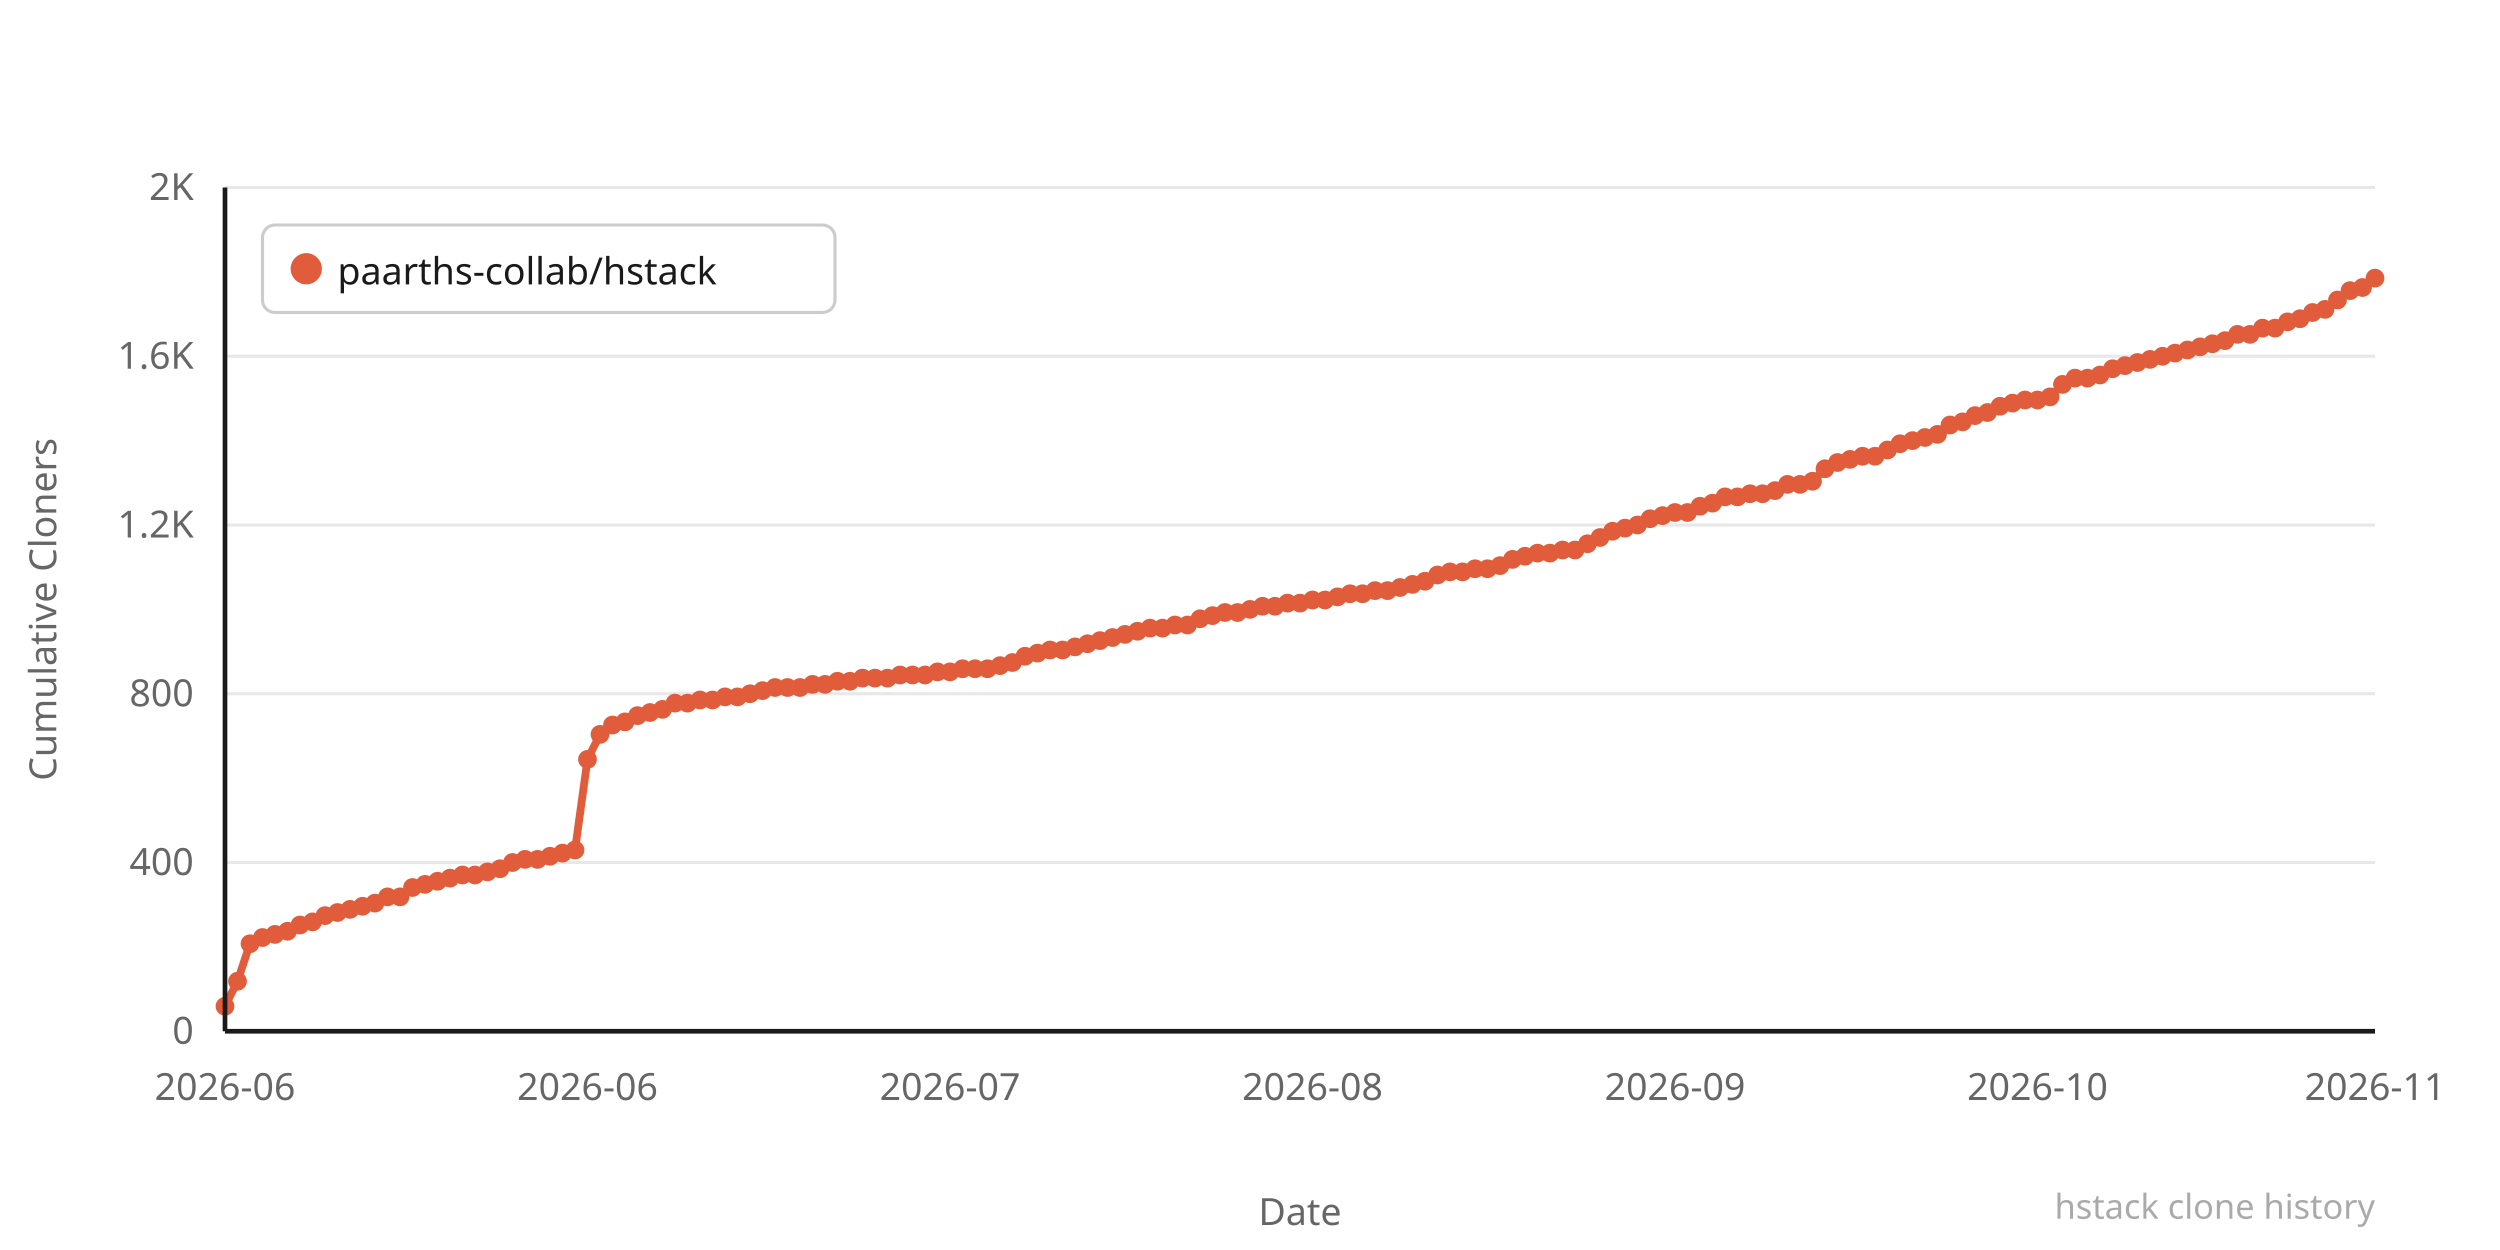
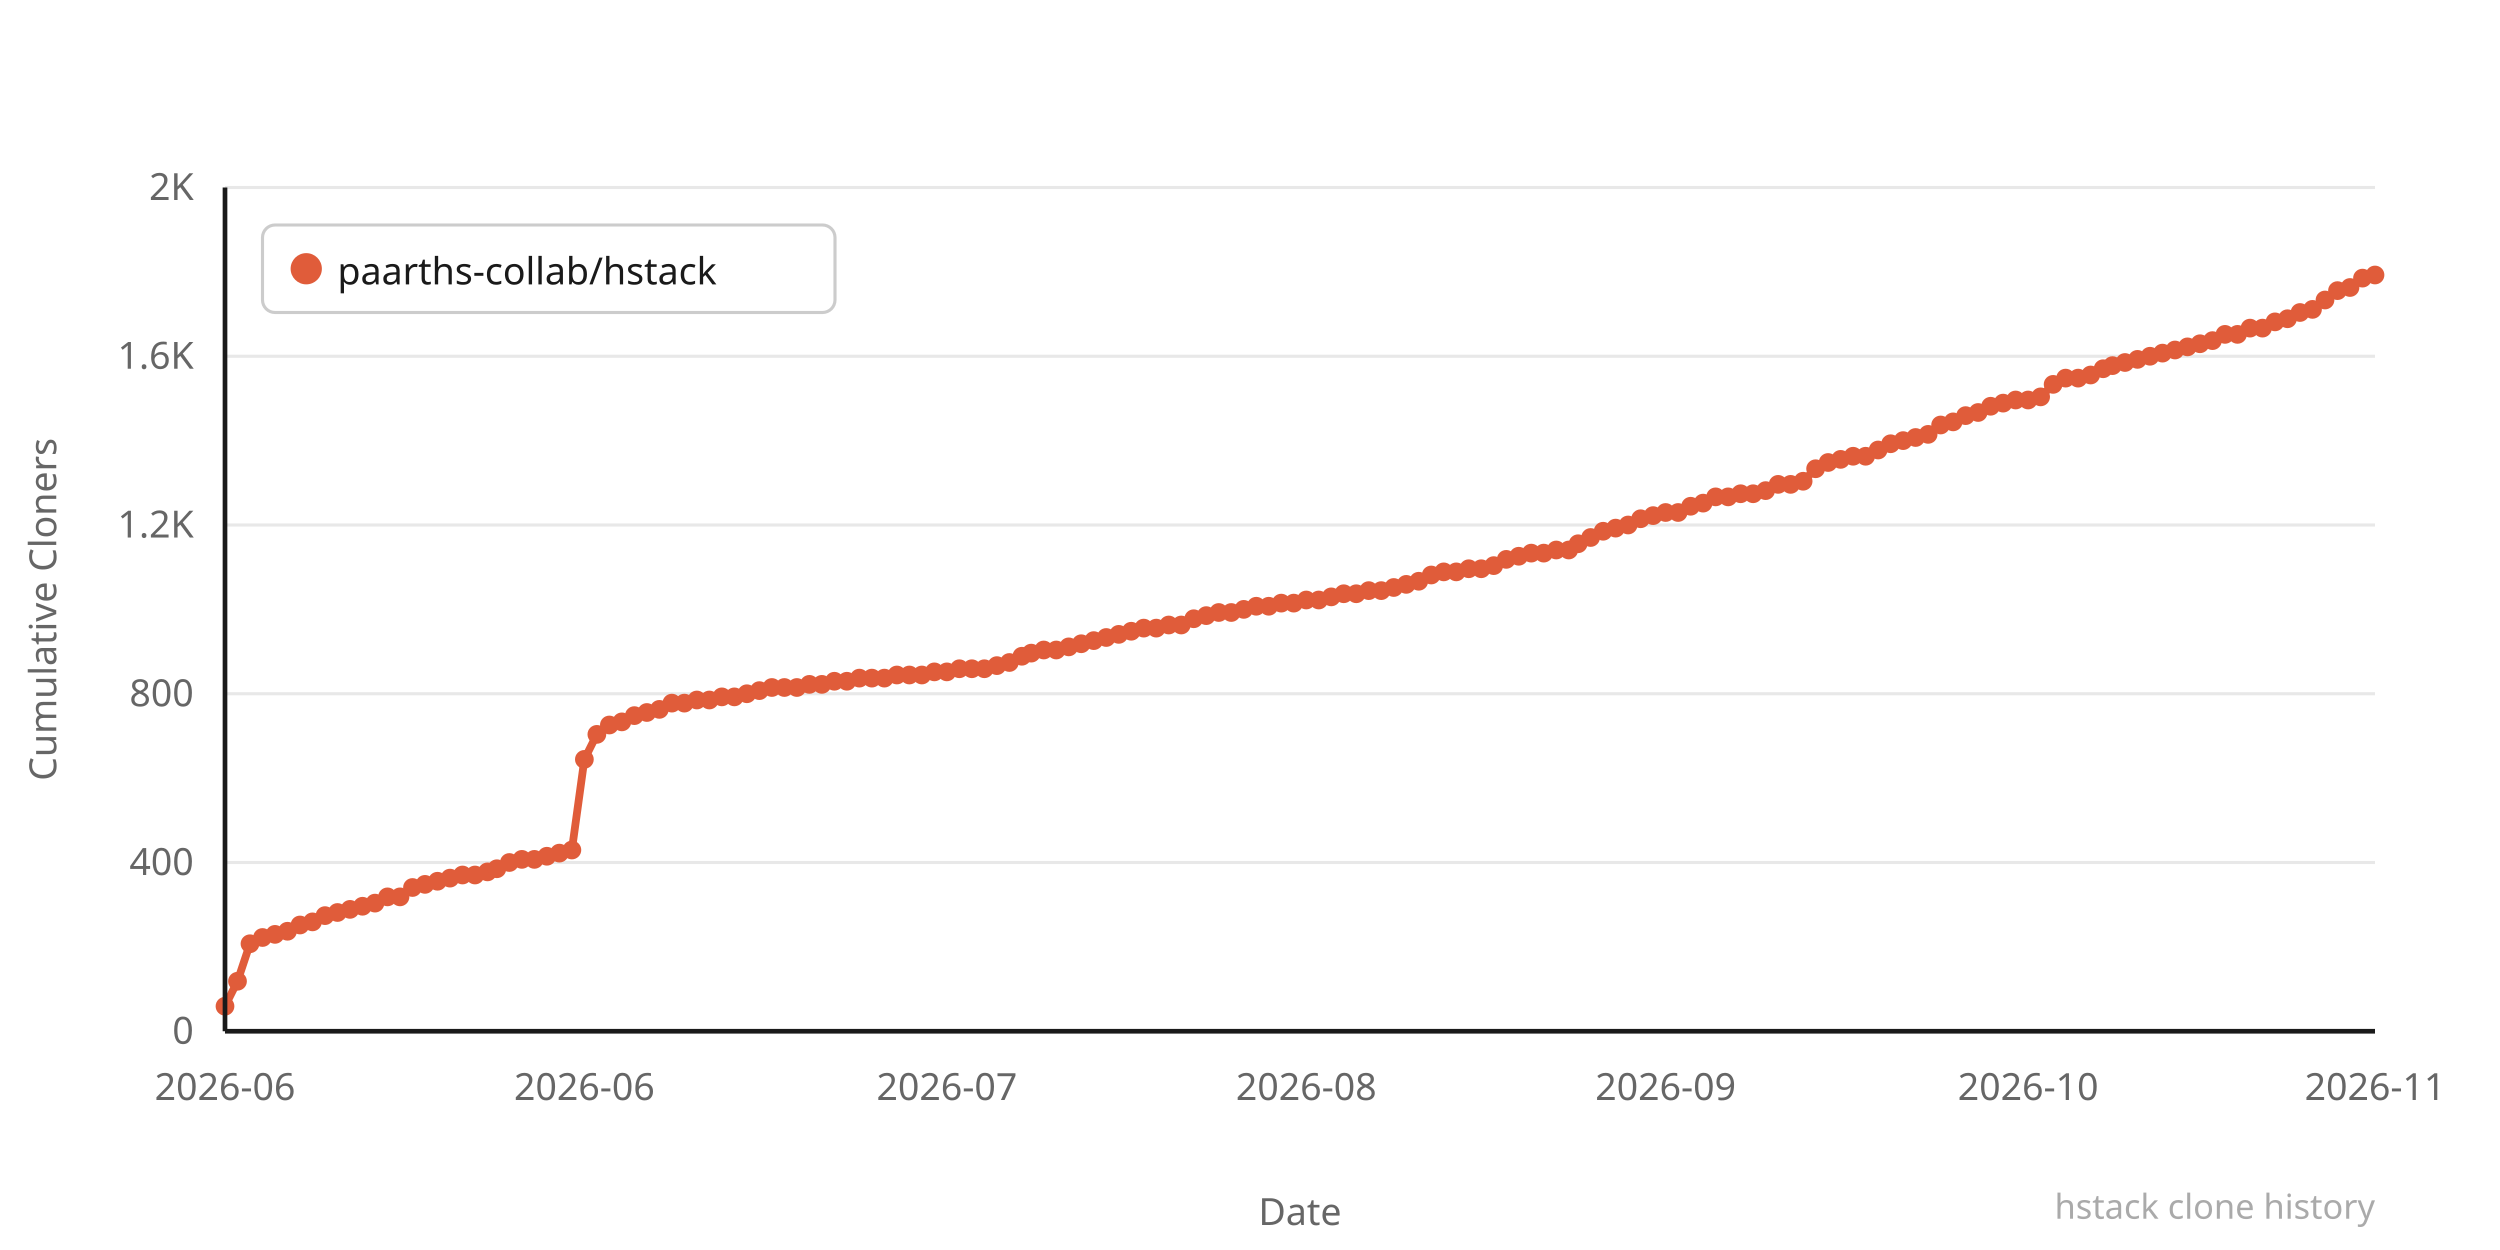
<svg xmlns="http://www.w3.org/2000/svg" width="800" height="400" viewBox="0 0 800 400">
  <rect width="800" height="400" fill="#ffffff" />
  <line x1="72" y1="330" x2="760" y2="330" stroke="#e8e8e8" stroke-width="1" />
  <text x="62" y="334" text-anchor="end" font-family="system-ui,sans-serif" font-size="12" fill="#666666">0</text>
  <line x1="72" y1="276" x2="760" y2="276" stroke="#e8e8e8" stroke-width="1" />
  <text x="62" y="280" text-anchor="end" font-family="system-ui,sans-serif" font-size="12" fill="#666666">400</text>
  <line x1="72" y1="222" x2="760" y2="222" stroke="#e8e8e8" stroke-width="1" />
  <text x="62" y="226" text-anchor="end" font-family="system-ui,sans-serif" font-size="12" fill="#666666">800</text>
  <line x1="72" y1="168" x2="760" y2="168" stroke="#e8e8e8" stroke-width="1" />
  <text x="62" y="172" text-anchor="end" font-family="system-ui,sans-serif" font-size="12" fill="#666666">1.2K</text>
  <line x1="72" y1="114" x2="760" y2="114" stroke="#e8e8e8" stroke-width="1" />
  <text x="62" y="118" text-anchor="end" font-family="system-ui,sans-serif" font-size="12" fill="#666666">1.6K</text>
  <line x1="72" y1="60" x2="760" y2="60" stroke="#e8e8e8" stroke-width="1" />
  <text x="62" y="64" text-anchor="end" font-family="system-ui,sans-serif" font-size="12" fill="#666666">2K</text>
-   <polyline points="72,322 76,314 80,302 84,300 88,299 92,298 96,296 100,295 104,293 108,292 112,291 116,290 120,289 124,287 128,287 132,284 136,283 140,282 144,281 148,280 152,280 156,279 160,278 164,276 168,275 172,275 176,274 180,273 184,272 188,243 192,235 196,232 200,231 204,229 208,228 212,227 216,225 220,225 224,224 228,224 232,223 236,223 240,222 244,221 248,220 252,220 256,220 260,219 264,219 268,218 272,218 276,217 280,217 284,217 288,216 292,216 296,216 300,215 304,215 308,214 312,214 316,214 320,213 324,212 328,210 332,209 336,208 340,208 344,207 348,206 352,205 356,204 360,203 364,202 368,201 372,201 376,200 380,200 384,198 388,197 392,196 396,196 400,195 404,194 408,194 412,193 416,193 420,192 424,192 428,191 432,190 436,190 440,189 444,189 448,188 452,187 456,186 460,184 464,183 468,183 472,182 476,182 480,181 484,179 488,178 492,177 496,177 500,176 504,176 508,174 512,172 516,170 520,169 524,168 528,166 532,165 536,164 540,164 544,162 548,161 552,159 556,159 560,158 564,158 568,157 572,155 576,155 580,154 584,150 588,148 592,147 596,146 600,146 604,144 608,142 612,141 616,140 620,139 624,136 628,135 632,133 636,132 640,130 644,129 648,128 652,128 656,127 660,123 664,121 668,121 672,120 676,118 680,117 684,116 688,115 692,114 696,113 700,112 704,111 708,110 712,109 716,107 720,107 724,105 728,105 732,103 736,102 740,100 744,99 748,96 752,93 756,92 760,89" fill="none" stroke="#e05c3a" stroke-width="2.5" stroke-linejoin="round" stroke-linecap="round" />
+   <polyline points="72,322 76,314 80,302 84,300 88,299 92,298 96,296 100,295 104,293 108,292 112,291 116,290 120,289 124,287 128,287 132,284 136,283 140,282 144,281 148,280 152,280 156,279 159,278 163,276 167,275 171,275 175,274 179,273 183,272 187,243 191,235 195,232 199,231 203,229 207,228 211,227 215,225 219,225 223,224 227,224 231,223 235,223 239,222 243,221 247,220 251,220 255,220 259,219 263,219 267,218 271,218 275,217 279,217 283,217 287,216 291,216 295,216 299,215 303,215 307,214 311,214 315,214 319,213 323,212 327,210 330,209 334,208 338,208 342,207 346,206 350,205 354,204 358,203 362,202 366,201 370,201 374,200 378,200 382,198 386,197 390,196 394,196 398,195 402,194 406,194 410,193 414,193 418,192 422,192 426,191 430,190 434,190 438,189 442,189 446,188 450,187 454,186 458,184 462,183 466,183 470,182 474,182 478,181 482,179 486,178 490,177 494,177 498,176 502,176 505,174 509,172 513,170 517,169 521,168 525,166 529,165 533,164 537,164 541,162 545,161 549,159 553,159 557,158 561,158 565,157 569,155 573,155 577,154 581,150 585,148 589,147 593,146 597,146 601,144 605,142 609,141 613,140 617,139 621,136 625,135 629,133 633,132 637,130 641,129 645,128 649,128 653,127 657,123 661,121 665,121 669,120 673,118 676,117 680,116 684,115 688,114 692,113 696,112 700,111 704,110 708,109 712,107 716,107 720,105 724,105 728,103 732,102 736,100 740,99 744,96 748,93 752,92 756,89 760,88" fill="none" stroke="#e05c3a" stroke-width="2.5" stroke-linejoin="round" stroke-linecap="round" />
  <circle cx="72" cy="322" r="3" fill="#e05c3a" />
  <circle cx="76" cy="314" r="3" fill="#e05c3a" />
  <circle cx="80" cy="302" r="3" fill="#e05c3a" />
  <circle cx="84" cy="300" r="3" fill="#e05c3a" />
  <circle cx="88" cy="299" r="3" fill="#e05c3a" />
  <circle cx="92" cy="298" r="3" fill="#e05c3a" />
  <circle cx="96" cy="296" r="3" fill="#e05c3a" />
  <circle cx="100" cy="295" r="3" fill="#e05c3a" />
  <circle cx="104" cy="293" r="3" fill="#e05c3a" />
  <circle cx="108" cy="292" r="3" fill="#e05c3a" />
  <circle cx="112" cy="291" r="3" fill="#e05c3a" />
  <circle cx="116" cy="290" r="3" fill="#e05c3a" />
  <circle cx="120" cy="289" r="3" fill="#e05c3a" />
  <circle cx="124" cy="287" r="3" fill="#e05c3a" />
  <circle cx="128" cy="287" r="3" fill="#e05c3a" />
  <circle cx="132" cy="284" r="3" fill="#e05c3a" />
  <circle cx="136" cy="283" r="3" fill="#e05c3a" />
  <circle cx="140" cy="282" r="3" fill="#e05c3a" />
  <circle cx="144" cy="281" r="3" fill="#e05c3a" />
  <circle cx="148" cy="280" r="3" fill="#e05c3a" />
  <circle cx="152" cy="280" r="3" fill="#e05c3a" />
  <circle cx="156" cy="279" r="3" fill="#e05c3a" />
-   <circle cx="160" cy="278" r="3" fill="#e05c3a" />
-   <circle cx="164" cy="276" r="3" fill="#e05c3a" />
-   <circle cx="168" cy="275" r="3" fill="#e05c3a" />
-   <circle cx="172" cy="275" r="3" fill="#e05c3a" />
-   <circle cx="176" cy="274" r="3" fill="#e05c3a" />
-   <circle cx="180" cy="273" r="3" fill="#e05c3a" />
-   <circle cx="184" cy="272" r="3" fill="#e05c3a" />
-   <circle cx="188" cy="243" r="3" fill="#e05c3a" />
-   <circle cx="192" cy="235" r="3" fill="#e05c3a" />
-   <circle cx="196" cy="232" r="3" fill="#e05c3a" />
-   <circle cx="200" cy="231" r="3" fill="#e05c3a" />
-   <circle cx="204" cy="229" r="3" fill="#e05c3a" />
-   <circle cx="208" cy="228" r="3" fill="#e05c3a" />
-   <circle cx="212" cy="227" r="3" fill="#e05c3a" />
-   <circle cx="216" cy="225" r="3" fill="#e05c3a" />
-   <circle cx="220" cy="225" r="3" fill="#e05c3a" />
-   <circle cx="224" cy="224" r="3" fill="#e05c3a" />
-   <circle cx="228" cy="224" r="3" fill="#e05c3a" />
-   <circle cx="232" cy="223" r="3" fill="#e05c3a" />
-   <circle cx="236" cy="223" r="3" fill="#e05c3a" />
-   <circle cx="240" cy="222" r="3" fill="#e05c3a" />
-   <circle cx="244" cy="221" r="3" fill="#e05c3a" />
-   <circle cx="248" cy="220" r="3" fill="#e05c3a" />
-   <circle cx="252" cy="220" r="3" fill="#e05c3a" />
-   <circle cx="256" cy="220" r="3" fill="#e05c3a" />
-   <circle cx="260" cy="219" r="3" fill="#e05c3a" />
-   <circle cx="264" cy="219" r="3" fill="#e05c3a" />
-   <circle cx="268" cy="218" r="3" fill="#e05c3a" />
-   <circle cx="272" cy="218" r="3" fill="#e05c3a" />
-   <circle cx="276" cy="217" r="3" fill="#e05c3a" />
-   <circle cx="280" cy="217" r="3" fill="#e05c3a" />
-   <circle cx="284" cy="217" r="3" fill="#e05c3a" />
-   <circle cx="288" cy="216" r="3" fill="#e05c3a" />
-   <circle cx="292" cy="216" r="3" fill="#e05c3a" />
-   <circle cx="296" cy="216" r="3" fill="#e05c3a" />
-   <circle cx="300" cy="215" r="3" fill="#e05c3a" />
-   <circle cx="304" cy="215" r="3" fill="#e05c3a" />
-   <circle cx="308" cy="214" r="3" fill="#e05c3a" />
-   <circle cx="312" cy="214" r="3" fill="#e05c3a" />
-   <circle cx="316" cy="214" r="3" fill="#e05c3a" />
-   <circle cx="320" cy="213" r="3" fill="#e05c3a" />
-   <circle cx="324" cy="212" r="3" fill="#e05c3a" />
-   <circle cx="328" cy="210" r="3" fill="#e05c3a" />
-   <circle cx="332" cy="209" r="3" fill="#e05c3a" />
-   <circle cx="336" cy="208" r="3" fill="#e05c3a" />
-   <circle cx="340" cy="208" r="3" fill="#e05c3a" />
-   <circle cx="344" cy="207" r="3" fill="#e05c3a" />
-   <circle cx="348" cy="206" r="3" fill="#e05c3a" />
-   <circle cx="352" cy="205" r="3" fill="#e05c3a" />
-   <circle cx="356" cy="204" r="3" fill="#e05c3a" />
-   <circle cx="360" cy="203" r="3" fill="#e05c3a" />
-   <circle cx="364" cy="202" r="3" fill="#e05c3a" />
-   <circle cx="368" cy="201" r="3" fill="#e05c3a" />
-   <circle cx="372" cy="201" r="3" fill="#e05c3a" />
-   <circle cx="376" cy="200" r="3" fill="#e05c3a" />
-   <circle cx="380" cy="200" r="3" fill="#e05c3a" />
-   <circle cx="384" cy="198" r="3" fill="#e05c3a" />
-   <circle cx="388" cy="197" r="3" fill="#e05c3a" />
-   <circle cx="392" cy="196" r="3" fill="#e05c3a" />
-   <circle cx="396" cy="196" r="3" fill="#e05c3a" />
-   <circle cx="400" cy="195" r="3" fill="#e05c3a" />
-   <circle cx="404" cy="194" r="3" fill="#e05c3a" />
-   <circle cx="408" cy="194" r="3" fill="#e05c3a" />
-   <circle cx="412" cy="193" r="3" fill="#e05c3a" />
-   <circle cx="416" cy="193" r="3" fill="#e05c3a" />
-   <circle cx="420" cy="192" r="3" fill="#e05c3a" />
-   <circle cx="424" cy="192" r="3" fill="#e05c3a" />
-   <circle cx="428" cy="191" r="3" fill="#e05c3a" />
-   <circle cx="432" cy="190" r="3" fill="#e05c3a" />
-   <circle cx="436" cy="190" r="3" fill="#e05c3a" />
-   <circle cx="440" cy="189" r="3" fill="#e05c3a" />
-   <circle cx="444" cy="189" r="3" fill="#e05c3a" />
-   <circle cx="448" cy="188" r="3" fill="#e05c3a" />
-   <circle cx="452" cy="187" r="3" fill="#e05c3a" />
-   <circle cx="456" cy="186" r="3" fill="#e05c3a" />
-   <circle cx="460" cy="184" r="3" fill="#e05c3a" />
-   <circle cx="464" cy="183" r="3" fill="#e05c3a" />
-   <circle cx="468" cy="183" r="3" fill="#e05c3a" />
-   <circle cx="472" cy="182" r="3" fill="#e05c3a" />
-   <circle cx="476" cy="182" r="3" fill="#e05c3a" />
-   <circle cx="480" cy="181" r="3" fill="#e05c3a" />
-   <circle cx="484" cy="179" r="3" fill="#e05c3a" />
-   <circle cx="488" cy="178" r="3" fill="#e05c3a" />
-   <circle cx="492" cy="177" r="3" fill="#e05c3a" />
-   <circle cx="496" cy="177" r="3" fill="#e05c3a" />
-   <circle cx="500" cy="176" r="3" fill="#e05c3a" />
-   <circle cx="504" cy="176" r="3" fill="#e05c3a" />
-   <circle cx="508" cy="174" r="3" fill="#e05c3a" />
-   <circle cx="512" cy="172" r="3" fill="#e05c3a" />
-   <circle cx="516" cy="170" r="3" fill="#e05c3a" />
-   <circle cx="520" cy="169" r="3" fill="#e05c3a" />
-   <circle cx="524" cy="168" r="3" fill="#e05c3a" />
-   <circle cx="528" cy="166" r="3" fill="#e05c3a" />
-   <circle cx="532" cy="165" r="3" fill="#e05c3a" />
-   <circle cx="536" cy="164" r="3" fill="#e05c3a" />
-   <circle cx="540" cy="164" r="3" fill="#e05c3a" />
-   <circle cx="544" cy="162" r="3" fill="#e05c3a" />
-   <circle cx="548" cy="161" r="3" fill="#e05c3a" />
-   <circle cx="552" cy="159" r="3" fill="#e05c3a" />
-   <circle cx="556" cy="159" r="3" fill="#e05c3a" />
-   <circle cx="560" cy="158" r="3" fill="#e05c3a" />
-   <circle cx="564" cy="158" r="3" fill="#e05c3a" />
-   <circle cx="568" cy="157" r="3" fill="#e05c3a" />
-   <circle cx="572" cy="155" r="3" fill="#e05c3a" />
-   <circle cx="576" cy="155" r="3" fill="#e05c3a" />
-   <circle cx="580" cy="154" r="3" fill="#e05c3a" />
-   <circle cx="584" cy="150" r="3" fill="#e05c3a" />
-   <circle cx="588" cy="148" r="3" fill="#e05c3a" />
-   <circle cx="592" cy="147" r="3" fill="#e05c3a" />
-   <circle cx="596" cy="146" r="3" fill="#e05c3a" />
-   <circle cx="600" cy="146" r="3" fill="#e05c3a" />
-   <circle cx="604" cy="144" r="3" fill="#e05c3a" />
-   <circle cx="608" cy="142" r="3" fill="#e05c3a" />
-   <circle cx="612" cy="141" r="3" fill="#e05c3a" />
-   <circle cx="616" cy="140" r="3" fill="#e05c3a" />
-   <circle cx="620" cy="139" r="3" fill="#e05c3a" />
-   <circle cx="624" cy="136" r="3" fill="#e05c3a" />
-   <circle cx="628" cy="135" r="3" fill="#e05c3a" />
-   <circle cx="632" cy="133" r="3" fill="#e05c3a" />
-   <circle cx="636" cy="132" r="3" fill="#e05c3a" />
-   <circle cx="640" cy="130" r="3" fill="#e05c3a" />
-   <circle cx="644" cy="129" r="3" fill="#e05c3a" />
-   <circle cx="648" cy="128" r="3" fill="#e05c3a" />
-   <circle cx="652" cy="128" r="3" fill="#e05c3a" />
-   <circle cx="656" cy="127" r="3" fill="#e05c3a" />
-   <circle cx="660" cy="123" r="3" fill="#e05c3a" />
-   <circle cx="664" cy="121" r="3" fill="#e05c3a" />
-   <circle cx="668" cy="121" r="3" fill="#e05c3a" />
-   <circle cx="672" cy="120" r="3" fill="#e05c3a" />
-   <circle cx="676" cy="118" r="3" fill="#e05c3a" />
-   <circle cx="680" cy="117" r="3" fill="#e05c3a" />
-   <circle cx="684" cy="116" r="3" fill="#e05c3a" />
-   <circle cx="688" cy="115" r="3" fill="#e05c3a" />
-   <circle cx="692" cy="114" r="3" fill="#e05c3a" />
-   <circle cx="696" cy="113" r="3" fill="#e05c3a" />
-   <circle cx="700" cy="112" r="3" fill="#e05c3a" />
-   <circle cx="704" cy="111" r="3" fill="#e05c3a" />
-   <circle cx="708" cy="110" r="3" fill="#e05c3a" />
-   <circle cx="712" cy="109" r="3" fill="#e05c3a" />
+   <circle cx="159" cy="278" r="3" fill="#e05c3a" />
+   <circle cx="163" cy="276" r="3" fill="#e05c3a" />
+   <circle cx="167" cy="275" r="3" fill="#e05c3a" />
+   <circle cx="171" cy="275" r="3" fill="#e05c3a" />
+   <circle cx="175" cy="274" r="3" fill="#e05c3a" />
+   <circle cx="179" cy="273" r="3" fill="#e05c3a" />
+   <circle cx="183" cy="272" r="3" fill="#e05c3a" />
+   <circle cx="187" cy="243" r="3" fill="#e05c3a" />
+   <circle cx="191" cy="235" r="3" fill="#e05c3a" />
+   <circle cx="195" cy="232" r="3" fill="#e05c3a" />
+   <circle cx="199" cy="231" r="3" fill="#e05c3a" />
+   <circle cx="203" cy="229" r="3" fill="#e05c3a" />
+   <circle cx="207" cy="228" r="3" fill="#e05c3a" />
+   <circle cx="211" cy="227" r="3" fill="#e05c3a" />
+   <circle cx="215" cy="225" r="3" fill="#e05c3a" />
+   <circle cx="219" cy="225" r="3" fill="#e05c3a" />
+   <circle cx="223" cy="224" r="3" fill="#e05c3a" />
+   <circle cx="227" cy="224" r="3" fill="#e05c3a" />
+   <circle cx="231" cy="223" r="3" fill="#e05c3a" />
+   <circle cx="235" cy="223" r="3" fill="#e05c3a" />
+   <circle cx="239" cy="222" r="3" fill="#e05c3a" />
+   <circle cx="243" cy="221" r="3" fill="#e05c3a" />
+   <circle cx="247" cy="220" r="3" fill="#e05c3a" />
+   <circle cx="251" cy="220" r="3" fill="#e05c3a" />
+   <circle cx="255" cy="220" r="3" fill="#e05c3a" />
+   <circle cx="259" cy="219" r="3" fill="#e05c3a" />
+   <circle cx="263" cy="219" r="3" fill="#e05c3a" />
+   <circle cx="267" cy="218" r="3" fill="#e05c3a" />
+   <circle cx="271" cy="218" r="3" fill="#e05c3a" />
+   <circle cx="275" cy="217" r="3" fill="#e05c3a" />
+   <circle cx="279" cy="217" r="3" fill="#e05c3a" />
+   <circle cx="283" cy="217" r="3" fill="#e05c3a" />
+   <circle cx="287" cy="216" r="3" fill="#e05c3a" />
+   <circle cx="291" cy="216" r="3" fill="#e05c3a" />
+   <circle cx="295" cy="216" r="3" fill="#e05c3a" />
+   <circle cx="299" cy="215" r="3" fill="#e05c3a" />
+   <circle cx="303" cy="215" r="3" fill="#e05c3a" />
+   <circle cx="307" cy="214" r="3" fill="#e05c3a" />
+   <circle cx="311" cy="214" r="3" fill="#e05c3a" />
+   <circle cx="315" cy="214" r="3" fill="#e05c3a" />
+   <circle cx="319" cy="213" r="3" fill="#e05c3a" />
+   <circle cx="323" cy="212" r="3" fill="#e05c3a" />
+   <circle cx="327" cy="210" r="3" fill="#e05c3a" />
+   <circle cx="330" cy="209" r="3" fill="#e05c3a" />
+   <circle cx="334" cy="208" r="3" fill="#e05c3a" />
+   <circle cx="338" cy="208" r="3" fill="#e05c3a" />
+   <circle cx="342" cy="207" r="3" fill="#e05c3a" />
+   <circle cx="346" cy="206" r="3" fill="#e05c3a" />
+   <circle cx="350" cy="205" r="3" fill="#e05c3a" />
+   <circle cx="354" cy="204" r="3" fill="#e05c3a" />
+   <circle cx="358" cy="203" r="3" fill="#e05c3a" />
+   <circle cx="362" cy="202" r="3" fill="#e05c3a" />
+   <circle cx="366" cy="201" r="3" fill="#e05c3a" />
+   <circle cx="370" cy="201" r="3" fill="#e05c3a" />
+   <circle cx="374" cy="200" r="3" fill="#e05c3a" />
+   <circle cx="378" cy="200" r="3" fill="#e05c3a" />
+   <circle cx="382" cy="198" r="3" fill="#e05c3a" />
+   <circle cx="386" cy="197" r="3" fill="#e05c3a" />
+   <circle cx="390" cy="196" r="3" fill="#e05c3a" />
+   <circle cx="394" cy="196" r="3" fill="#e05c3a" />
+   <circle cx="398" cy="195" r="3" fill="#e05c3a" />
+   <circle cx="402" cy="194" r="3" fill="#e05c3a" />
+   <circle cx="406" cy="194" r="3" fill="#e05c3a" />
+   <circle cx="410" cy="193" r="3" fill="#e05c3a" />
+   <circle cx="414" cy="193" r="3" fill="#e05c3a" />
+   <circle cx="418" cy="192" r="3" fill="#e05c3a" />
+   <circle cx="422" cy="192" r="3" fill="#e05c3a" />
+   <circle cx="426" cy="191" r="3" fill="#e05c3a" />
+   <circle cx="430" cy="190" r="3" fill="#e05c3a" />
+   <circle cx="434" cy="190" r="3" fill="#e05c3a" />
+   <circle cx="438" cy="189" r="3" fill="#e05c3a" />
+   <circle cx="442" cy="189" r="3" fill="#e05c3a" />
+   <circle cx="446" cy="188" r="3" fill="#e05c3a" />
+   <circle cx="450" cy="187" r="3" fill="#e05c3a" />
+   <circle cx="454" cy="186" r="3" fill="#e05c3a" />
+   <circle cx="458" cy="184" r="3" fill="#e05c3a" />
+   <circle cx="462" cy="183" r="3" fill="#e05c3a" />
+   <circle cx="466" cy="183" r="3" fill="#e05c3a" />
+   <circle cx="470" cy="182" r="3" fill="#e05c3a" />
+   <circle cx="474" cy="182" r="3" fill="#e05c3a" />
+   <circle cx="478" cy="181" r="3" fill="#e05c3a" />
+   <circle cx="482" cy="179" r="3" fill="#e05c3a" />
+   <circle cx="486" cy="178" r="3" fill="#e05c3a" />
+   <circle cx="490" cy="177" r="3" fill="#e05c3a" />
+   <circle cx="494" cy="177" r="3" fill="#e05c3a" />
+   <circle cx="498" cy="176" r="3" fill="#e05c3a" />
+   <circle cx="502" cy="176" r="3" fill="#e05c3a" />
+   <circle cx="505" cy="174" r="3" fill="#e05c3a" />
+   <circle cx="509" cy="172" r="3" fill="#e05c3a" />
+   <circle cx="513" cy="170" r="3" fill="#e05c3a" />
+   <circle cx="517" cy="169" r="3" fill="#e05c3a" />
+   <circle cx="521" cy="168" r="3" fill="#e05c3a" />
+   <circle cx="525" cy="166" r="3" fill="#e05c3a" />
+   <circle cx="529" cy="165" r="3" fill="#e05c3a" />
+   <circle cx="533" cy="164" r="3" fill="#e05c3a" />
+   <circle cx="537" cy="164" r="3" fill="#e05c3a" />
+   <circle cx="541" cy="162" r="3" fill="#e05c3a" />
+   <circle cx="545" cy="161" r="3" fill="#e05c3a" />
+   <circle cx="549" cy="159" r="3" fill="#e05c3a" />
+   <circle cx="553" cy="159" r="3" fill="#e05c3a" />
+   <circle cx="557" cy="158" r="3" fill="#e05c3a" />
+   <circle cx="561" cy="158" r="3" fill="#e05c3a" />
+   <circle cx="565" cy="157" r="3" fill="#e05c3a" />
+   <circle cx="569" cy="155" r="3" fill="#e05c3a" />
+   <circle cx="573" cy="155" r="3" fill="#e05c3a" />
+   <circle cx="577" cy="154" r="3" fill="#e05c3a" />
+   <circle cx="581" cy="150" r="3" fill="#e05c3a" />
+   <circle cx="585" cy="148" r="3" fill="#e05c3a" />
+   <circle cx="589" cy="147" r="3" fill="#e05c3a" />
+   <circle cx="593" cy="146" r="3" fill="#e05c3a" />
+   <circle cx="597" cy="146" r="3" fill="#e05c3a" />
+   <circle cx="601" cy="144" r="3" fill="#e05c3a" />
+   <circle cx="605" cy="142" r="3" fill="#e05c3a" />
+   <circle cx="609" cy="141" r="3" fill="#e05c3a" />
+   <circle cx="613" cy="140" r="3" fill="#e05c3a" />
+   <circle cx="617" cy="139" r="3" fill="#e05c3a" />
+   <circle cx="621" cy="136" r="3" fill="#e05c3a" />
+   <circle cx="625" cy="135" r="3" fill="#e05c3a" />
+   <circle cx="629" cy="133" r="3" fill="#e05c3a" />
+   <circle cx="633" cy="132" r="3" fill="#e05c3a" />
+   <circle cx="637" cy="130" r="3" fill="#e05c3a" />
+   <circle cx="641" cy="129" r="3" fill="#e05c3a" />
+   <circle cx="645" cy="128" r="3" fill="#e05c3a" />
+   <circle cx="649" cy="128" r="3" fill="#e05c3a" />
+   <circle cx="653" cy="127" r="3" fill="#e05c3a" />
+   <circle cx="657" cy="123" r="3" fill="#e05c3a" />
+   <circle cx="661" cy="121" r="3" fill="#e05c3a" />
+   <circle cx="665" cy="121" r="3" fill="#e05c3a" />
+   <circle cx="669" cy="120" r="3" fill="#e05c3a" />
+   <circle cx="673" cy="118" r="3" fill="#e05c3a" />
+   <circle cx="676" cy="117" r="3" fill="#e05c3a" />
+   <circle cx="680" cy="116" r="3" fill="#e05c3a" />
+   <circle cx="684" cy="115" r="3" fill="#e05c3a" />
+   <circle cx="688" cy="114" r="3" fill="#e05c3a" />
+   <circle cx="692" cy="113" r="3" fill="#e05c3a" />
+   <circle cx="696" cy="112" r="3" fill="#e05c3a" />
+   <circle cx="700" cy="111" r="3" fill="#e05c3a" />
+   <circle cx="704" cy="110" r="3" fill="#e05c3a" />
+   <circle cx="708" cy="109" r="3" fill="#e05c3a" />
+   <circle cx="712" cy="107" r="3" fill="#e05c3a" />
  <circle cx="716" cy="107" r="3" fill="#e05c3a" />
-   <circle cx="720" cy="107" r="3" fill="#e05c3a" />
+   <circle cx="720" cy="105" r="3" fill="#e05c3a" />
  <circle cx="724" cy="105" r="3" fill="#e05c3a" />
-   <circle cx="728" cy="105" r="3" fill="#e05c3a" />
-   <circle cx="732" cy="103" r="3" fill="#e05c3a" />
-   <circle cx="736" cy="102" r="3" fill="#e05c3a" />
-   <circle cx="740" cy="100" r="3" fill="#e05c3a" />
-   <circle cx="744" cy="99" r="3" fill="#e05c3a" />
-   <circle cx="748" cy="96" r="3" fill="#e05c3a" />
-   <circle cx="752" cy="93" r="3" fill="#e05c3a" />
-   <circle cx="756" cy="92" r="3" fill="#e05c3a" />
-   <circle cx="760" cy="89" r="3" fill="#e05c3a" />
+   <circle cx="728" cy="103" r="3" fill="#e05c3a" />
+   <circle cx="732" cy="102" r="3" fill="#e05c3a" />
+   <circle cx="736" cy="100" r="3" fill="#e05c3a" />
+   <circle cx="740" cy="99" r="3" fill="#e05c3a" />
+   <circle cx="744" cy="96" r="3" fill="#e05c3a" />
+   <circle cx="748" cy="93" r="3" fill="#e05c3a" />
+   <circle cx="752" cy="92" r="3" fill="#e05c3a" />
+   <circle cx="756" cy="89" r="3" fill="#e05c3a" />
+   <circle cx="760" cy="88" r="3" fill="#e05c3a" />
  <text x="72" y="352" text-anchor="middle" font-family="system-ui,sans-serif" font-size="12" fill="#666666">2026-06</text>
-   <text x="188" y="352" text-anchor="middle" font-family="system-ui,sans-serif" font-size="12" fill="#666666">2026-06</text>
-   <text x="304" y="352" text-anchor="middle" font-family="system-ui,sans-serif" font-size="12" fill="#666666">2026-07</text>
-   <text x="420" y="352" text-anchor="middle" font-family="system-ui,sans-serif" font-size="12" fill="#666666">2026-08</text>
-   <text x="536" y="352" text-anchor="middle" font-family="system-ui,sans-serif" font-size="12" fill="#666666">2026-09</text>
-   <text x="652" y="352" text-anchor="middle" font-family="system-ui,sans-serif" font-size="12" fill="#666666">2026-10</text>
+   <text x="187" y="352" text-anchor="middle" font-family="system-ui,sans-serif" font-size="12" fill="#666666">2026-06</text>
+   <text x="303" y="352" text-anchor="middle" font-family="system-ui,sans-serif" font-size="12" fill="#666666">2026-07</text>
+   <text x="418" y="352" text-anchor="middle" font-family="system-ui,sans-serif" font-size="12" fill="#666666">2026-08</text>
+   <text x="533" y="352" text-anchor="middle" font-family="system-ui,sans-serif" font-size="12" fill="#666666">2026-09</text>
+   <text x="649" y="352" text-anchor="middle" font-family="system-ui,sans-serif" font-size="12" fill="#666666">2026-10</text>
  <text x="760" y="352" text-anchor="middle" font-family="system-ui,sans-serif" font-size="12" fill="#666666">2026-11</text>
  <text x="-195" y="18" transform="rotate(-90)" text-anchor="middle" font-family="system-ui,sans-serif" font-size="12" fill="#666666">Cumulative Cloners</text>
  <text x="416" y="392" text-anchor="middle" font-family="system-ui,sans-serif" font-size="12" fill="#666666">Date</text>
  <line x1="72" y1="60" x2="72" y2="330" stroke="#1a1a1a" stroke-width="1.5" />
  <line x1="72" y1="330" x2="760" y2="330" stroke="#1a1a1a" stroke-width="1.5" />
  <rect x="84" y="72" width="183.2" height="28" rx="4" fill="#ffffff" stroke="#cccccc" stroke-width="1" />
  <circle cx="98" cy="86" r="5" fill="#e05c3a" />
  <text x="108" y="91" font-family="system-ui,sans-serif" font-size="12" fill="#1a1a1a">paarths-collab/hstack</text>
  <text x="760" y="390" text-anchor="end" font-family="system-ui,sans-serif" font-size="11" fill="#aaaaaa">hstack clone history</text>
</svg>
